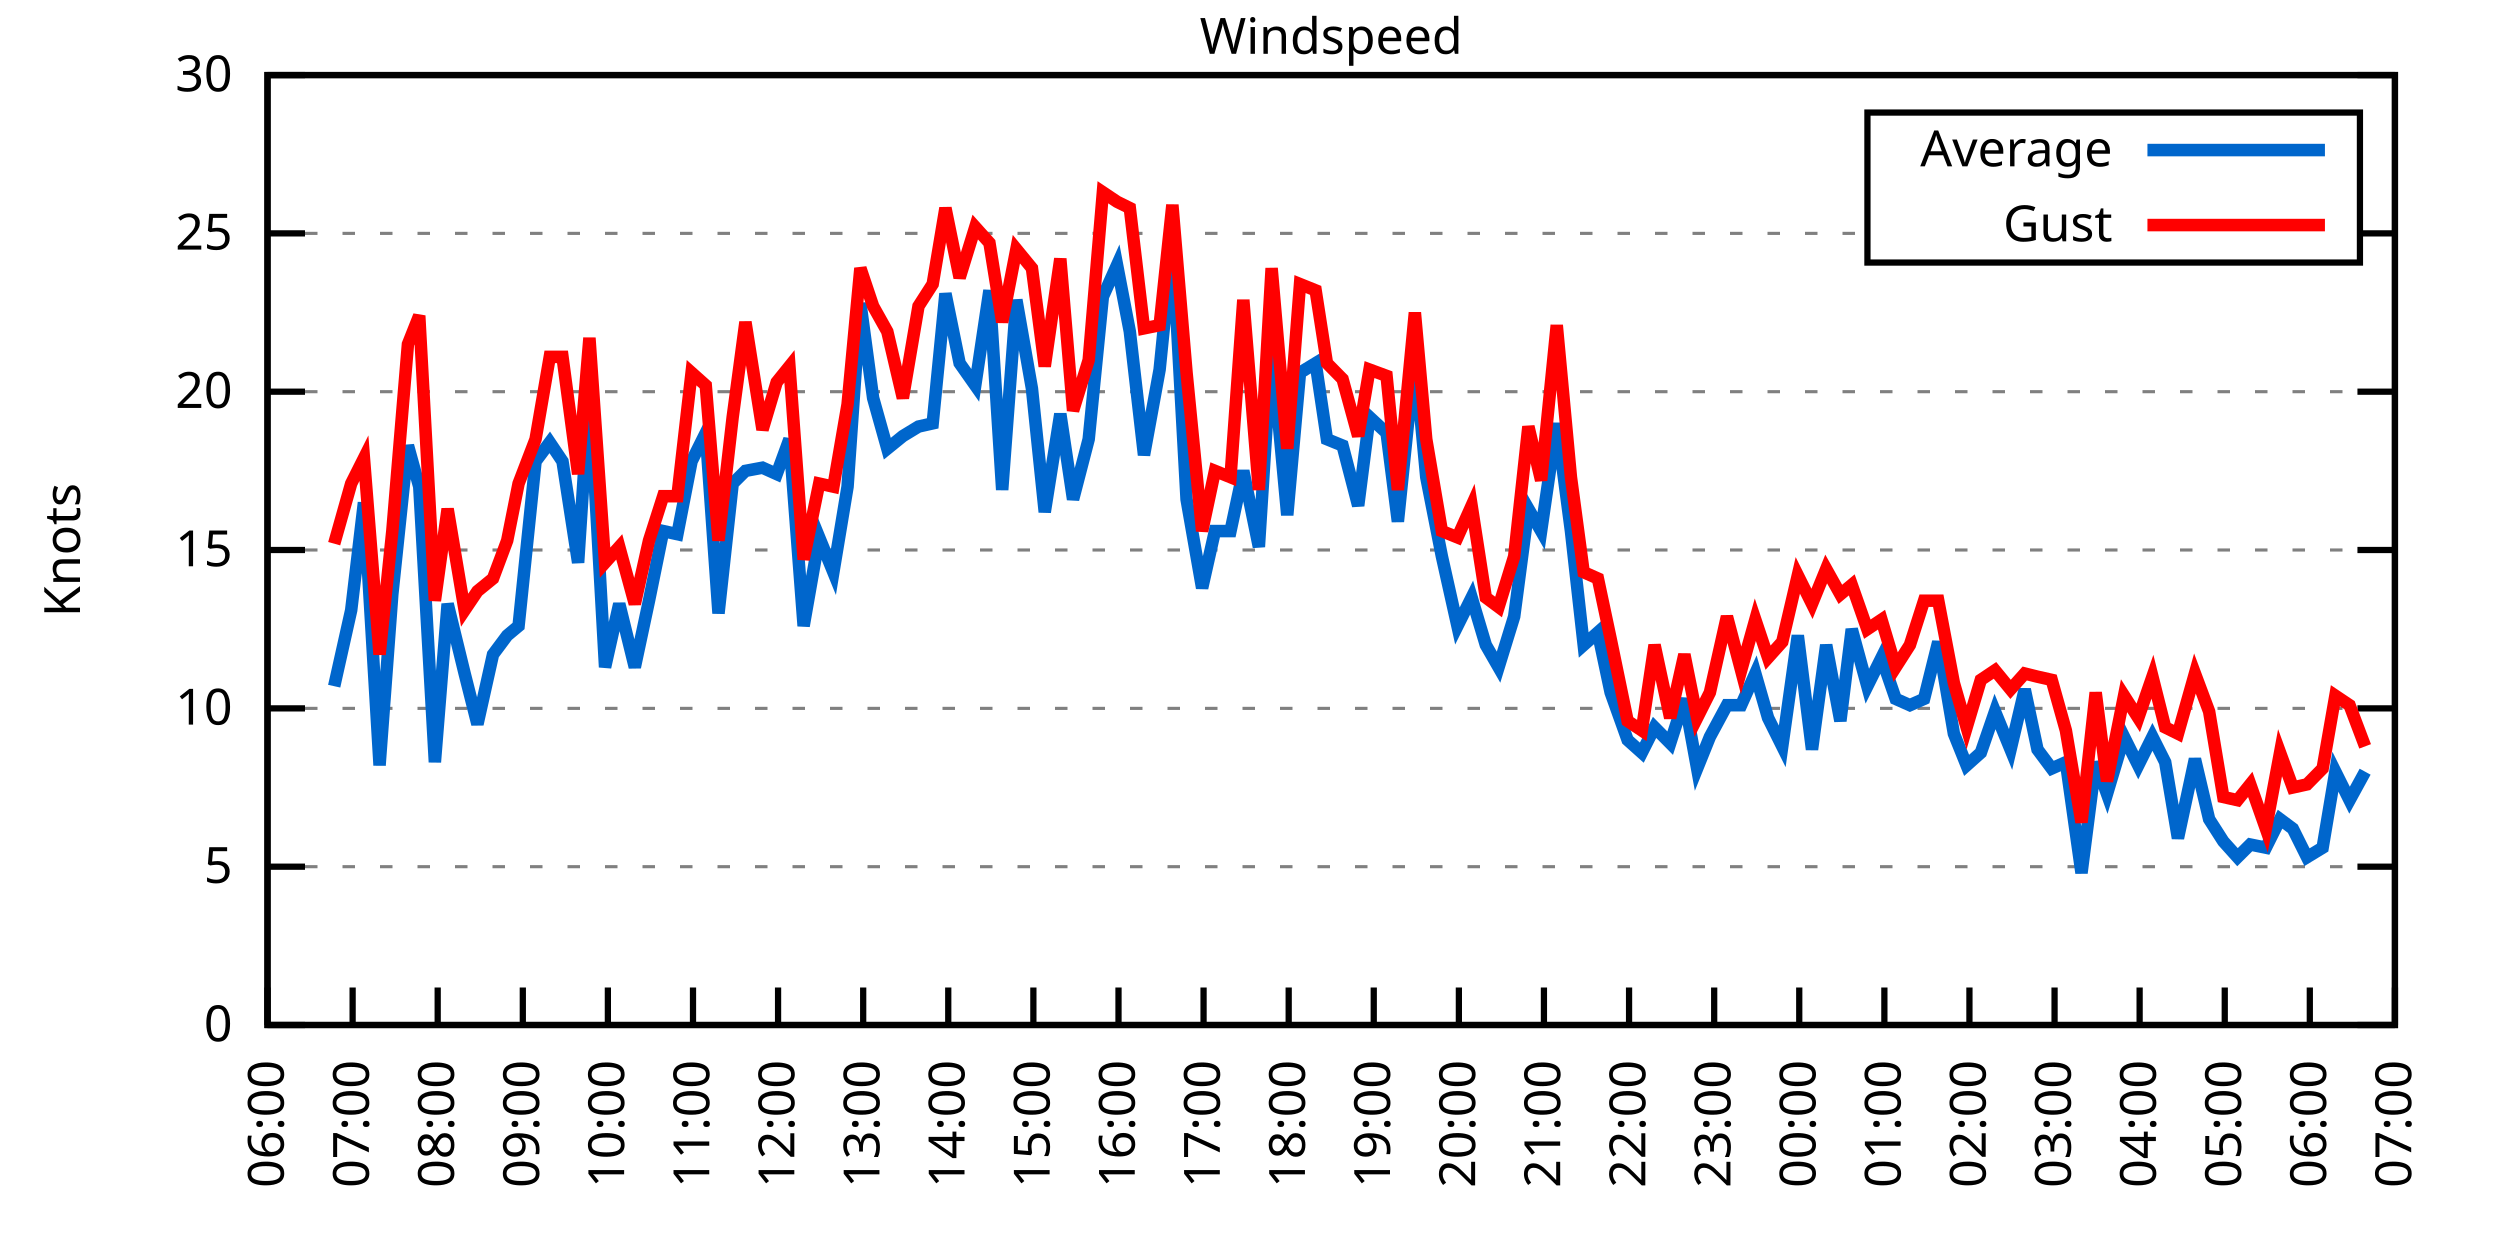
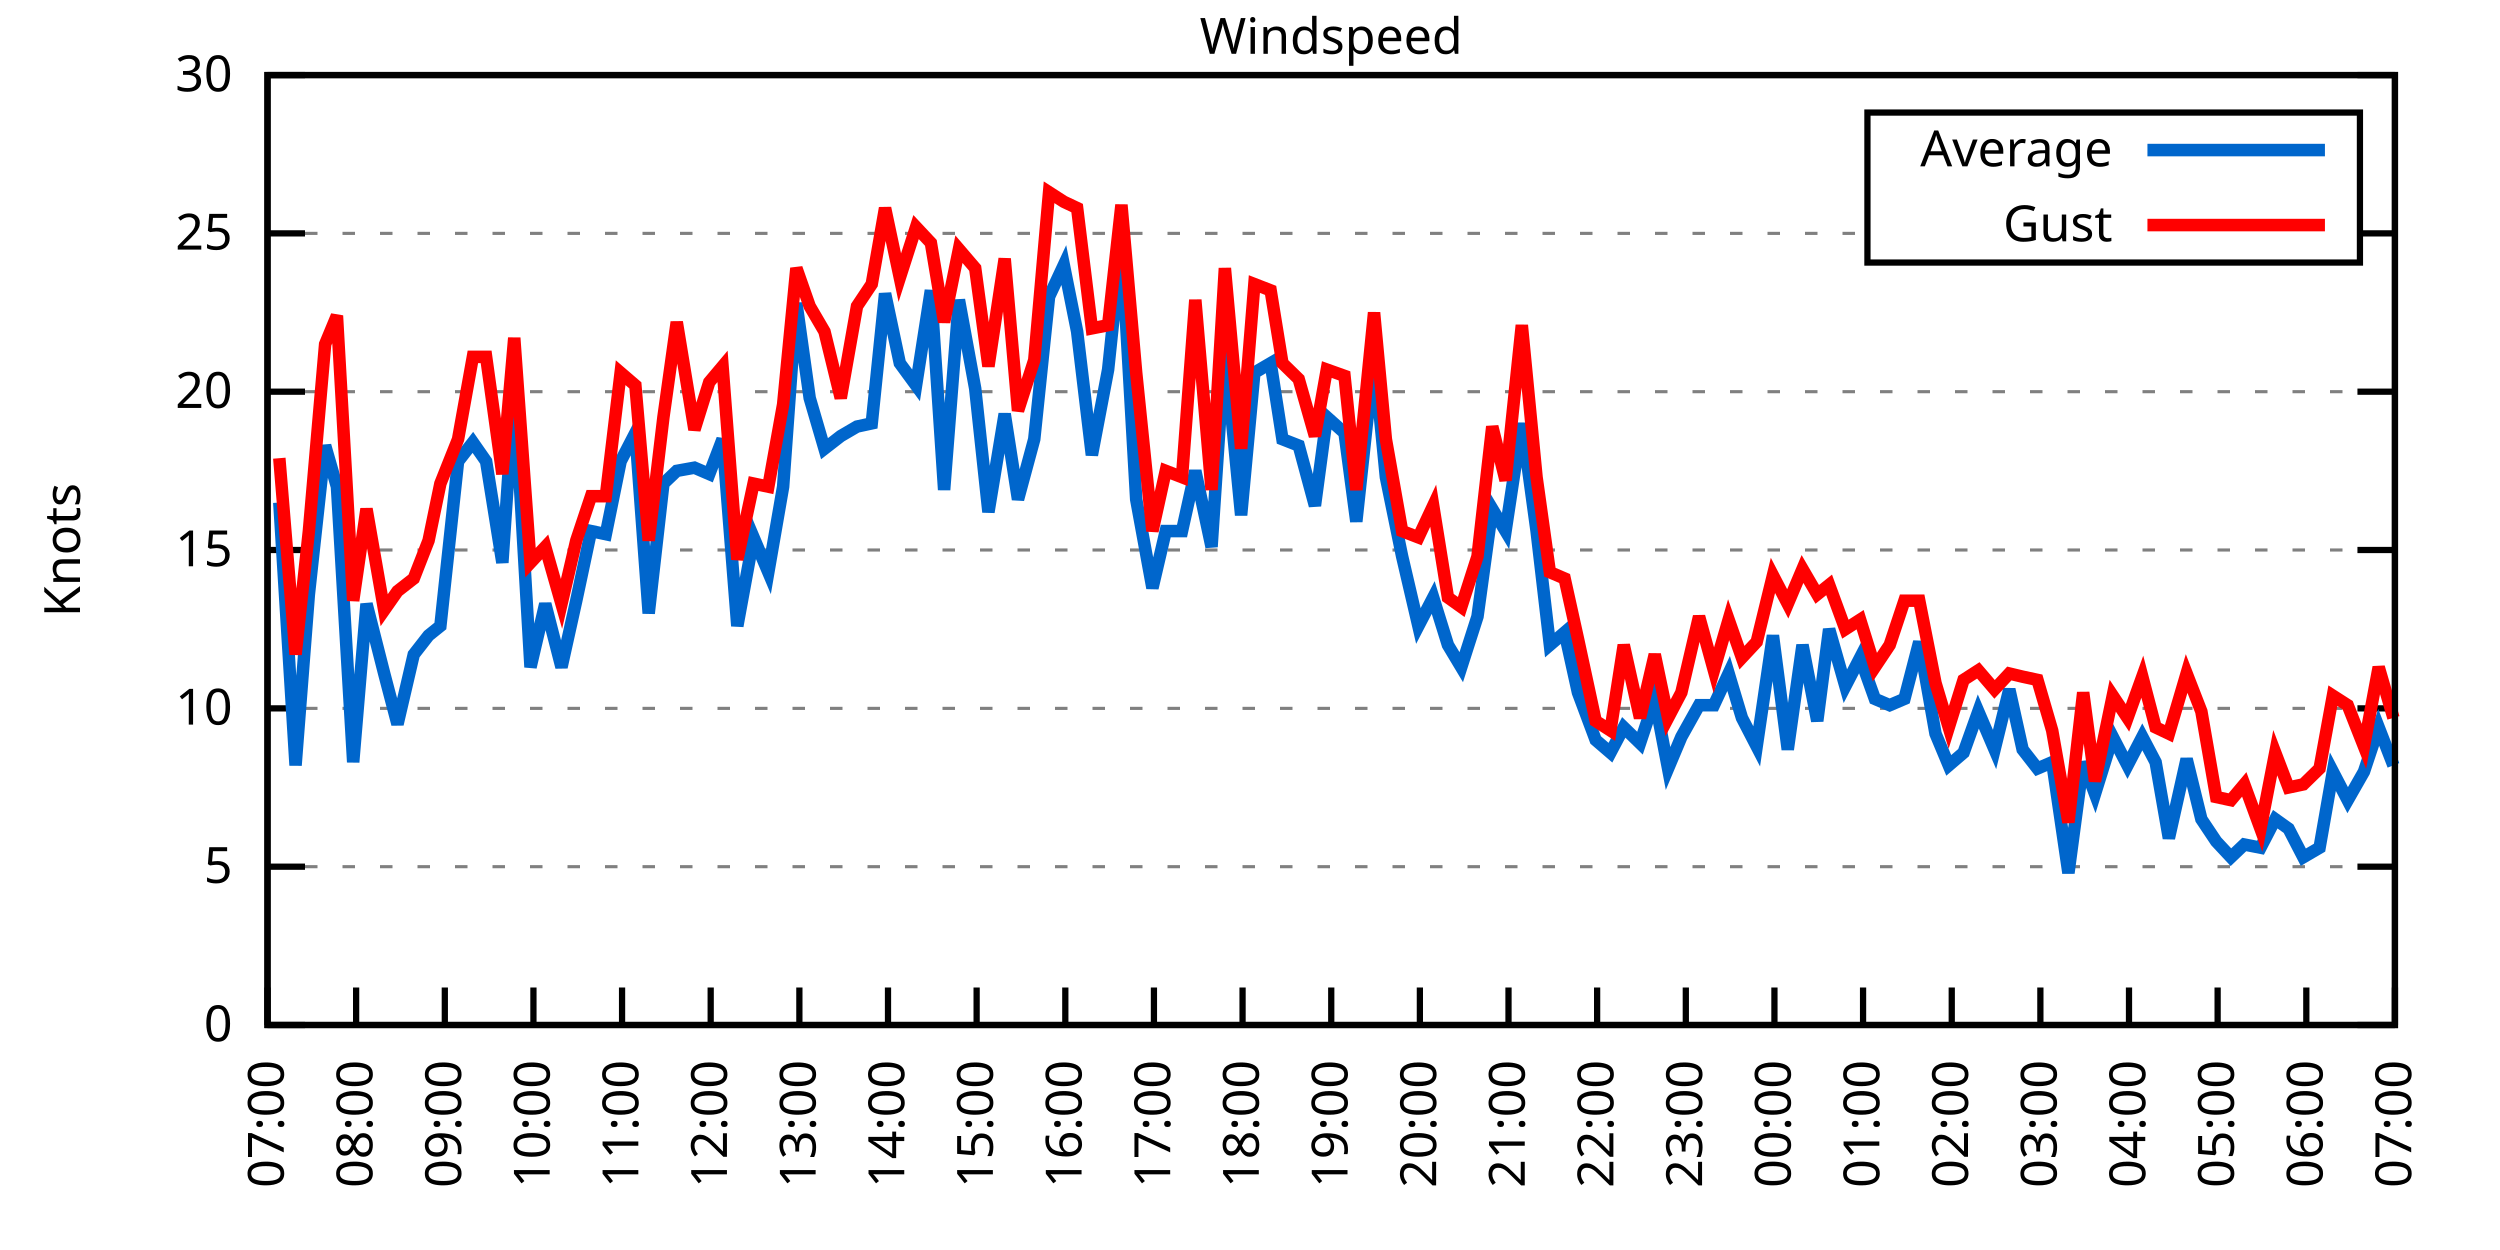
<svg xmlns="http://www.w3.org/2000/svg" xmlns:xlink="http://www.w3.org/1999/xlink" width="400" height="200" viewBox="0 0 400 200">
  <g id="gnuplot_canvas">
    <rect x="0" y="0" width="400" height="200" fill="none" />
    <defs>
      <circle id="gpDot" r="0.5" stroke-width="0.5" stroke="currentColor" />
      <path id="gpPt0" stroke-width="0.333" stroke="currentColor" d="M-1,0 h2 M0,-1 v2" />
      <path id="gpPt1" stroke-width="0.333" stroke="currentColor" d="M-1,-1 L1,1 M1,-1 L-1,1" />
      <path id="gpPt2" stroke-width="0.333" stroke="currentColor" d="M-1,0 L1,0 M0,-1 L0,1 M-1,-1 L1,1 M-1,1 L1,-1" />
      <rect id="gpPt3" stroke-width="0.333" stroke="currentColor" x="-1" y="-1" width="2" height="2" />
      <rect id="gpPt4" stroke-width="0.333" stroke="currentColor" fill="currentColor" x="-1" y="-1" width="2" height="2" />
      <circle id="gpPt5" stroke-width="0.333" stroke="currentColor" cx="0" cy="0" r="1" />
      <use xlink:href="#gpPt5" id="gpPt6" fill="currentColor" stroke="none" />
      <path id="gpPt7" stroke-width="0.333" stroke="currentColor" d="M0,-1.33 L-1.33,0.67 L1.33,0.67 z" />
      <use xlink:href="#gpPt7" id="gpPt8" fill="currentColor" stroke="none" />
      <use xlink:href="#gpPt7" id="gpPt9" stroke="currentColor" transform="rotate(180)" />
      <use xlink:href="#gpPt9" id="gpPt10" fill="currentColor" stroke="none" />
      <use xlink:href="#gpPt3" id="gpPt11" stroke="currentColor" transform="rotate(45)" />
      <use xlink:href="#gpPt11" id="gpPt12" fill="currentColor" stroke="none" />
      <path id="gpPt13" stroke-width="0.333" stroke="currentColor" d="M0,1.330 L1.265,0.411 L0.782,-1.067 L-0.782,-1.076 L-1.265,0.411 z" />
      <use xlink:href="#gpPt13" id="gpPt14" fill="currentColor" stroke="none" />
      <filter id="textbox" filterUnits="objectBoundingBox" x="0" y="0" height="1" width="1">
        <feFlood flood-color="white" flood-opacity="1" result="bgnd" />
        <feComposite in="SourceGraphic" in2="bgnd" operator="atop" />
      </filter>
      <filter id="greybox" filterUnits="objectBoundingBox" x="0" y="0" height="1" width="1">
        <feFlood flood-color="lightgrey" flood-opacity="1" result="grey" />
        <feComposite in="SourceGraphic" in2="grey" operator="atop" />
      </filter>
    </defs>
    <g fill="none" color="white" stroke="currentColor" stroke-width="1.00" stroke-linecap="butt" stroke-linejoin="miter">
</g>
    <g fill="none" color="black" stroke="currentColor" stroke-width="1.00" stroke-linecap="butt" stroke-linejoin="miter">
      <g stroke="none" shape-rendering="crispEdges">
        <polygon fill="rgb(255, 255, 255)" points="42.80,164.00 383.18,164.00 383.18,12.02 42.80,12.02 " />
      </g>
    </g>
    <g fill="none" color="black" stroke="currentColor" stroke-width="1.00" stroke-linecap="butt" stroke-linejoin="miter">
</g>
    <g fill="none" color="black" stroke="black" stroke-width="0.50" stroke-linecap="butt" stroke-linejoin="miter">
</g>
    <g fill="none" color="gray" stroke="currentColor" stroke-width="0.50" stroke-linecap="butt" stroke-linejoin="miter">
      <path stroke="gray" stroke-dasharray="2,4" class="gridline" d="M42.80,164.00 L383.19,164.00  " />
    </g>
    <g fill="none" color="gray" stroke="gray" stroke-width="1.00" stroke-linecap="butt" stroke-linejoin="miter">
</g>
    <g fill="none" color="black" stroke="currentColor" stroke-width="1.00" stroke-linecap="butt" stroke-linejoin="miter">
      <path stroke="black" d="M42.80,164.00 L48.80,164.00 M383.19,164.00 L377.19,164.00  " />
      <g transform="translate(37.20,166.60)" stroke="none" fill="black" font-family="Sans" font-size="8.00" text-anchor="end">
        <text>
          <tspan font-family="Sans"> 0</tspan>
        </text>
      </g>
    </g>
    <g fill="none" color="black" stroke="currentColor" stroke-width="1.00" stroke-linecap="butt" stroke-linejoin="miter">
</g>
    <g fill="none" color="black" stroke="black" stroke-width="0.50" stroke-linecap="butt" stroke-linejoin="miter">
</g>
    <g fill="none" color="gray" stroke="currentColor" stroke-width="0.50" stroke-linecap="butt" stroke-linejoin="miter">
      <path stroke="gray" stroke-dasharray="2,4" class="gridline" d="M42.80,138.67 L383.19,138.67  " />
    </g>
    <g fill="none" color="gray" stroke="gray" stroke-width="1.00" stroke-linecap="butt" stroke-linejoin="miter">
</g>
    <g fill="none" color="black" stroke="currentColor" stroke-width="1.00" stroke-linecap="butt" stroke-linejoin="miter">
      <path stroke="black" d="M42.80,138.67 L48.80,138.67 M383.19,138.67 L377.19,138.67  " />
      <g transform="translate(37.20,141.27)" stroke="none" fill="black" font-family="Sans" font-size="8.00" text-anchor="end">
        <text>
          <tspan font-family="Sans"> 5</tspan>
        </text>
      </g>
    </g>
    <g fill="none" color="black" stroke="currentColor" stroke-width="1.00" stroke-linecap="butt" stroke-linejoin="miter">
</g>
    <g fill="none" color="black" stroke="black" stroke-width="0.50" stroke-linecap="butt" stroke-linejoin="miter">
</g>
    <g fill="none" color="gray" stroke="currentColor" stroke-width="0.50" stroke-linecap="butt" stroke-linejoin="miter">
      <path stroke="gray" stroke-dasharray="2,4" class="gridline" d="M42.80,113.34 L383.19,113.34  " />
    </g>
    <g fill="none" color="gray" stroke="gray" stroke-width="1.00" stroke-linecap="butt" stroke-linejoin="miter">
</g>
    <g fill="none" color="black" stroke="currentColor" stroke-width="1.00" stroke-linecap="butt" stroke-linejoin="miter">
      <path stroke="black" d="M42.80,113.34 L48.80,113.34 M383.19,113.34 L377.19,113.34  " />
      <g transform="translate(37.20,115.94)" stroke="none" fill="black" font-family="Sans" font-size="8.00" text-anchor="end">
        <text>
          <tspan font-family="Sans"> 10</tspan>
        </text>
      </g>
    </g>
    <g fill="none" color="black" stroke="currentColor" stroke-width="1.00" stroke-linecap="butt" stroke-linejoin="miter">
</g>
    <g fill="none" color="black" stroke="black" stroke-width="0.50" stroke-linecap="butt" stroke-linejoin="miter">
</g>
    <g fill="none" color="gray" stroke="currentColor" stroke-width="0.50" stroke-linecap="butt" stroke-linejoin="miter">
      <path stroke="gray" stroke-dasharray="2,4" class="gridline" d="M42.80,88.00 L383.19,88.00  " />
    </g>
    <g fill="none" color="gray" stroke="gray" stroke-width="1.00" stroke-linecap="butt" stroke-linejoin="miter">
</g>
    <g fill="none" color="black" stroke="currentColor" stroke-width="1.00" stroke-linecap="butt" stroke-linejoin="miter">
      <path stroke="black" d="M42.80,88.00 L48.80,88.00 M383.19,88.00 L377.19,88.00  " />
      <g transform="translate(37.20,90.60)" stroke="none" fill="black" font-family="Sans" font-size="8.00" text-anchor="end">
        <text>
          <tspan font-family="Sans"> 15</tspan>
        </text>
      </g>
    </g>
    <g fill="none" color="black" stroke="currentColor" stroke-width="1.00" stroke-linecap="butt" stroke-linejoin="miter">
</g>
    <g fill="none" color="black" stroke="black" stroke-width="0.50" stroke-linecap="butt" stroke-linejoin="miter">
</g>
    <g fill="none" color="gray" stroke="currentColor" stroke-width="0.50" stroke-linecap="butt" stroke-linejoin="miter">
      <path stroke="gray" stroke-dasharray="2,4" class="gridline" d="M42.80,62.67 L383.19,62.67  " />
    </g>
    <g fill="none" color="gray" stroke="gray" stroke-width="1.00" stroke-linecap="butt" stroke-linejoin="miter">
</g>
    <g fill="none" color="black" stroke="currentColor" stroke-width="1.00" stroke-linecap="butt" stroke-linejoin="miter">
      <path stroke="black" d="M42.80,62.67 L48.80,62.67 M383.19,62.67 L377.19,62.67  " />
      <g transform="translate(37.20,65.27)" stroke="none" fill="black" font-family="Sans" font-size="8.00" text-anchor="end">
        <text>
          <tspan font-family="Sans"> 20</tspan>
        </text>
      </g>
    </g>
    <g fill="none" color="black" stroke="currentColor" stroke-width="1.00" stroke-linecap="butt" stroke-linejoin="miter">
</g>
    <g fill="none" color="black" stroke="black" stroke-width="0.50" stroke-linecap="butt" stroke-linejoin="miter">
</g>
    <g fill="none" color="gray" stroke="currentColor" stroke-width="0.50" stroke-linecap="butt" stroke-linejoin="miter">
      <path stroke="gray" stroke-dasharray="2,4" class="gridline" d="M42.80,37.34 L298.79,37.34 M377.59,37.34 L383.19,37.34  " />
    </g>
    <g fill="none" color="gray" stroke="gray" stroke-width="1.00" stroke-linecap="butt" stroke-linejoin="miter">
</g>
    <g fill="none" color="black" stroke="currentColor" stroke-width="1.00" stroke-linecap="butt" stroke-linejoin="miter">
      <path stroke="black" d="M42.80,37.34 L48.80,37.34 M383.19,37.34 L377.19,37.34  " />
      <g transform="translate(37.20,39.94)" stroke="none" fill="black" font-family="Sans" font-size="8.00" text-anchor="end">
        <text>
          <tspan font-family="Sans"> 25</tspan>
        </text>
      </g>
    </g>
    <g fill="none" color="black" stroke="currentColor" stroke-width="1.00" stroke-linecap="butt" stroke-linejoin="miter">
</g>
    <g fill="none" color="black" stroke="black" stroke-width="0.50" stroke-linecap="butt" stroke-linejoin="miter">
</g>
    <g fill="none" color="gray" stroke="currentColor" stroke-width="0.50" stroke-linecap="butt" stroke-linejoin="miter">
      <path stroke="gray" stroke-dasharray="2,4" class="gridline" d="M42.80,12.01 L383.19,12.01  " />
    </g>
    <g fill="none" color="gray" stroke="gray" stroke-width="1.00" stroke-linecap="butt" stroke-linejoin="miter">
</g>
    <g fill="none" color="black" stroke="currentColor" stroke-width="1.00" stroke-linecap="butt" stroke-linejoin="miter">
      <path stroke="black" d="M42.80,12.01 L48.80,12.01 M383.19,12.01 L377.19,12.01  " />
      <g transform="translate(37.20,14.61)" stroke="none" fill="black" font-family="Sans" font-size="8.00" text-anchor="end">
        <text>
          <tspan font-family="Sans"> 30</tspan>
        </text>
      </g>
    </g>
    <g fill="none" color="black" stroke="currentColor" stroke-width="1.00" stroke-linecap="butt" stroke-linejoin="miter">
      <path stroke="black" d="M42.80,164.00 L42.80,158.00  " />
      <g transform="translate(45.40,169.60) rotate(270.00)" stroke="none" fill="black" font-family="Sans" font-size="8.00" text-anchor="end">
        <text>
-           <tspan font-family="Sans">06:00</tspan>
-         </text>
-       </g>
-     </g>
-     <g fill="none" color="black" stroke="currentColor" stroke-width="1.00" stroke-linecap="butt" stroke-linejoin="miter">
-       <path stroke="black" d="M56.42,164.00 L56.42,158.00  " />
-       <g transform="translate(59.02,169.60) rotate(270.00)" stroke="none" fill="black" font-family="Sans" font-size="8.00" text-anchor="end">
-         <text>
          <tspan font-family="Sans">07:00</tspan>
        </text>
      </g>
    </g>
    <g fill="none" color="black" stroke="currentColor" stroke-width="1.00" stroke-linecap="butt" stroke-linejoin="miter">
-       <path stroke="black" d="M70.03,164.00 L70.03,158.00  " />
-       <g transform="translate(72.63,169.60) rotate(270.00)" stroke="none" fill="black" font-family="Sans" font-size="8.00" text-anchor="end">
+       <path stroke="black" d="M56.98,164.00 L56.98,158.00  " />
+       <g transform="translate(59.58,169.60) rotate(270.00)" stroke="none" fill="black" font-family="Sans" font-size="8.00" text-anchor="end">
        <text>
          <tspan font-family="Sans">08:00</tspan>
        </text>
      </g>
    </g>
    <g fill="none" color="black" stroke="currentColor" stroke-width="1.00" stroke-linecap="butt" stroke-linejoin="miter">
-       <path stroke="black" d="M83.65,164.00 L83.65,158.00  " />
-       <g transform="translate(86.25,169.60) rotate(270.00)" stroke="none" fill="black" font-family="Sans" font-size="8.00" text-anchor="end">
+       <path stroke="black" d="M71.17,164.00 L71.17,158.00  " />
+       <g transform="translate(73.77,169.60) rotate(270.00)" stroke="none" fill="black" font-family="Sans" font-size="8.00" text-anchor="end">
        <text>
          <tspan font-family="Sans">09:00</tspan>
        </text>
      </g>
    </g>
    <g fill="none" color="black" stroke="currentColor" stroke-width="1.00" stroke-linecap="butt" stroke-linejoin="miter">
-       <path stroke="black" d="M97.26,164.00 L97.26,158.00  " />
-       <g transform="translate(99.86,169.60) rotate(270.00)" stroke="none" fill="black" font-family="Sans" font-size="8.00" text-anchor="end">
+       <path stroke="black" d="M85.35,164.00 L85.35,158.00  " />
+       <g transform="translate(87.95,169.60) rotate(270.00)" stroke="none" fill="black" font-family="Sans" font-size="8.00" text-anchor="end">
        <text>
          <tspan font-family="Sans">10:00</tspan>
        </text>
      </g>
    </g>
    <g fill="none" color="black" stroke="currentColor" stroke-width="1.00" stroke-linecap="butt" stroke-linejoin="miter">
-       <path stroke="black" d="M110.88,164.00 L110.88,158.00  " />
-       <g transform="translate(113.48,169.60) rotate(270.00)" stroke="none" fill="black" font-family="Sans" font-size="8.00" text-anchor="end">
+       <path stroke="black" d="M99.53,164.00 L99.53,158.00  " />
+       <g transform="translate(102.13,169.60) rotate(270.00)" stroke="none" fill="black" font-family="Sans" font-size="8.00" text-anchor="end">
        <text>
          <tspan font-family="Sans">11:00</tspan>
        </text>
      </g>
    </g>
    <g fill="none" color="black" stroke="currentColor" stroke-width="1.00" stroke-linecap="butt" stroke-linejoin="miter">
-       <path stroke="black" d="M124.49,164.00 L124.49,158.00  " />
-       <g transform="translate(127.09,169.60) rotate(270.00)" stroke="none" fill="black" font-family="Sans" font-size="8.00" text-anchor="end">
+       <path stroke="black" d="M113.71,164.00 L113.71,158.00  " />
+       <g transform="translate(116.31,169.60) rotate(270.00)" stroke="none" fill="black" font-family="Sans" font-size="8.00" text-anchor="end">
        <text>
          <tspan font-family="Sans">12:00</tspan>
        </text>
      </g>
    </g>
    <g fill="none" color="black" stroke="currentColor" stroke-width="1.00" stroke-linecap="butt" stroke-linejoin="miter">
-       <path stroke="black" d="M138.11,164.00 L138.11,158.00  " />
-       <g transform="translate(140.71,169.60) rotate(270.00)" stroke="none" fill="black" font-family="Sans" font-size="8.00" text-anchor="end">
+       <path stroke="black" d="M127.90,164.00 L127.90,158.00  " />
+       <g transform="translate(130.50,169.60) rotate(270.00)" stroke="none" fill="black" font-family="Sans" font-size="8.00" text-anchor="end">
        <text>
          <tspan font-family="Sans">13:00</tspan>
        </text>
      </g>
    </g>
    <g fill="none" color="black" stroke="currentColor" stroke-width="1.00" stroke-linecap="butt" stroke-linejoin="miter">
-       <path stroke="black" d="M151.72,164.00 L151.72,158.00  " />
-       <g transform="translate(154.32,169.60) rotate(270.00)" stroke="none" fill="black" font-family="Sans" font-size="8.00" text-anchor="end">
+       <path stroke="black" d="M142.08,164.00 L142.08,158.00  " />
+       <g transform="translate(144.68,169.60) rotate(270.00)" stroke="none" fill="black" font-family="Sans" font-size="8.00" text-anchor="end">
        <text>
          <tspan font-family="Sans">14:00</tspan>
        </text>
      </g>
    </g>
    <g fill="none" color="black" stroke="currentColor" stroke-width="1.00" stroke-linecap="butt" stroke-linejoin="miter">
-       <path stroke="black" d="M165.34,164.00 L165.34,158.00  " />
-       <g transform="translate(167.94,169.60) rotate(270.00)" stroke="none" fill="black" font-family="Sans" font-size="8.00" text-anchor="end">
+       <path stroke="black" d="M156.26,164.00 L156.26,158.00  " />
+       <g transform="translate(158.86,169.60) rotate(270.00)" stroke="none" fill="black" font-family="Sans" font-size="8.00" text-anchor="end">
        <text>
          <tspan font-family="Sans">15:00</tspan>
        </text>
      </g>
    </g>
    <g fill="none" color="black" stroke="currentColor" stroke-width="1.00" stroke-linecap="butt" stroke-linejoin="miter">
-       <path stroke="black" d="M178.96,164.00 L178.96,158.00  " />
-       <g transform="translate(181.56,169.60) rotate(270.00)" stroke="none" fill="black" font-family="Sans" font-size="8.00" text-anchor="end">
+       <path stroke="black" d="M170.45,164.00 L170.45,158.00  " />
+       <g transform="translate(173.05,169.60) rotate(270.00)" stroke="none" fill="black" font-family="Sans" font-size="8.00" text-anchor="end">
        <text>
          <tspan font-family="Sans">16:00</tspan>
        </text>
      </g>
    </g>
    <g fill="none" color="black" stroke="currentColor" stroke-width="1.00" stroke-linecap="butt" stroke-linejoin="miter">
-       <path stroke="black" d="M192.57,164.00 L192.57,158.00  " />
-       <g transform="translate(195.17,169.60) rotate(270.00)" stroke="none" fill="black" font-family="Sans" font-size="8.00" text-anchor="end">
+       <path stroke="black" d="M184.63,164.00 L184.63,158.00  " />
+       <g transform="translate(187.23,169.60) rotate(270.00)" stroke="none" fill="black" font-family="Sans" font-size="8.00" text-anchor="end">
        <text>
          <tspan font-family="Sans">17:00</tspan>
        </text>
      </g>
    </g>
    <g fill="none" color="black" stroke="currentColor" stroke-width="1.00" stroke-linecap="butt" stroke-linejoin="miter">
-       <path stroke="black" d="M206.19,164.00 L206.19,158.00  " />
-       <g transform="translate(208.79,169.60) rotate(270.00)" stroke="none" fill="black" font-family="Sans" font-size="8.00" text-anchor="end">
+       <path stroke="black" d="M198.81,164.00 L198.81,158.00  " />
+       <g transform="translate(201.41,169.60) rotate(270.00)" stroke="none" fill="black" font-family="Sans" font-size="8.00" text-anchor="end">
        <text>
          <tspan font-family="Sans">18:00</tspan>
        </text>
      </g>
    </g>
    <g fill="none" color="black" stroke="currentColor" stroke-width="1.00" stroke-linecap="butt" stroke-linejoin="miter">
-       <path stroke="black" d="M219.80,164.00 L219.80,158.00  " />
-       <g transform="translate(222.40,169.60) rotate(270.00)" stroke="none" fill="black" font-family="Sans" font-size="8.00" text-anchor="end">
+       <path stroke="black" d="M213.00,164.00 L213.00,158.00  " />
+       <g transform="translate(215.60,169.60) rotate(270.00)" stroke="none" fill="black" font-family="Sans" font-size="8.00" text-anchor="end">
        <text>
          <tspan font-family="Sans">19:00</tspan>
        </text>
      </g>
    </g>
    <g fill="none" color="black" stroke="currentColor" stroke-width="1.00" stroke-linecap="butt" stroke-linejoin="miter">
-       <path stroke="black" d="M233.42,164.00 L233.42,158.00  " />
-       <g transform="translate(236.02,169.60) rotate(270.00)" stroke="none" fill="black" font-family="Sans" font-size="8.00" text-anchor="end">
+       <path stroke="black" d="M227.18,164.00 L227.18,158.00  " />
+       <g transform="translate(229.78,169.60) rotate(270.00)" stroke="none" fill="black" font-family="Sans" font-size="8.00" text-anchor="end">
        <text>
          <tspan font-family="Sans">20:00</tspan>
        </text>
      </g>
    </g>
    <g fill="none" color="black" stroke="currentColor" stroke-width="1.00" stroke-linecap="butt" stroke-linejoin="miter">
-       <path stroke="black" d="M247.03,164.00 L247.03,158.00  " />
-       <g transform="translate(249.63,169.60) rotate(270.00)" stroke="none" fill="black" font-family="Sans" font-size="8.00" text-anchor="end">
+       <path stroke="black" d="M241.36,164.00 L241.36,158.00  " />
+       <g transform="translate(243.96,169.60) rotate(270.00)" stroke="none" fill="black" font-family="Sans" font-size="8.00" text-anchor="end">
        <text>
          <tspan font-family="Sans">21:00</tspan>
        </text>
      </g>
    </g>
    <g fill="none" color="black" stroke="currentColor" stroke-width="1.00" stroke-linecap="butt" stroke-linejoin="miter">
-       <path stroke="black" d="M260.65,164.00 L260.65,158.00  " />
-       <g transform="translate(263.25,169.60) rotate(270.00)" stroke="none" fill="black" font-family="Sans" font-size="8.00" text-anchor="end">
+       <path stroke="black" d="M255.54,164.00 L255.54,158.00  " />
+       <g transform="translate(258.14,169.60) rotate(270.00)" stroke="none" fill="black" font-family="Sans" font-size="8.00" text-anchor="end">
        <text>
          <tspan font-family="Sans">22:00</tspan>
        </text>
      </g>
    </g>
    <g fill="none" color="black" stroke="currentColor" stroke-width="1.00" stroke-linecap="butt" stroke-linejoin="miter">
-       <path stroke="black" d="M274.27,164.00 L274.27,158.00  " />
-       <g transform="translate(276.87,169.60) rotate(270.00)" stroke="none" fill="black" font-family="Sans" font-size="8.00" text-anchor="end">
+       <path stroke="black" d="M269.73,164.00 L269.73,158.00  " />
+       <g transform="translate(272.33,169.60) rotate(270.00)" stroke="none" fill="black" font-family="Sans" font-size="8.00" text-anchor="end">
        <text>
          <tspan font-family="Sans">23:00</tspan>
        </text>
      </g>
    </g>
    <g fill="none" color="black" stroke="currentColor" stroke-width="1.00" stroke-linecap="butt" stroke-linejoin="miter">
-       <path stroke="black" d="M287.88,164.00 L287.88,158.00  " />
-       <g transform="translate(290.48,169.60) rotate(270.00)" stroke="none" fill="black" font-family="Sans" font-size="8.00" text-anchor="end">
+       <path stroke="black" d="M283.91,164.00 L283.91,158.00  " />
+       <g transform="translate(286.51,169.60) rotate(270.00)" stroke="none" fill="black" font-family="Sans" font-size="8.00" text-anchor="end">
        <text>
          <tspan font-family="Sans">00:00</tspan>
        </text>
      </g>
    </g>
    <g fill="none" color="black" stroke="currentColor" stroke-width="1.00" stroke-linecap="butt" stroke-linejoin="miter">
-       <path stroke="black" d="M301.50,164.00 L301.50,158.00  " />
-       <g transform="translate(304.10,169.60) rotate(270.00)" stroke="none" fill="black" font-family="Sans" font-size="8.00" text-anchor="end">
+       <path stroke="black" d="M298.09,164.00 L298.09,158.00  " />
+       <g transform="translate(300.69,169.60) rotate(270.00)" stroke="none" fill="black" font-family="Sans" font-size="8.00" text-anchor="end">
        <text>
          <tspan font-family="Sans">01:00</tspan>
        </text>
      </g>
    </g>
    <g fill="none" color="black" stroke="currentColor" stroke-width="1.00" stroke-linecap="butt" stroke-linejoin="miter">
-       <path stroke="black" d="M315.11,164.00 L315.11,158.00  " />
-       <g transform="translate(317.71,169.60) rotate(270.00)" stroke="none" fill="black" font-family="Sans" font-size="8.00" text-anchor="end">
+       <path stroke="black" d="M312.28,164.00 L312.28,158.00  " />
+       <g transform="translate(314.88,169.60) rotate(270.00)" stroke="none" fill="black" font-family="Sans" font-size="8.00" text-anchor="end">
        <text>
          <tspan font-family="Sans">02:00</tspan>
        </text>
      </g>
    </g>
    <g fill="none" color="black" stroke="currentColor" stroke-width="1.00" stroke-linecap="butt" stroke-linejoin="miter">
-       <path stroke="black" d="M328.73,164.00 L328.73,158.00  " />
-       <g transform="translate(331.33,169.60) rotate(270.00)" stroke="none" fill="black" font-family="Sans" font-size="8.00" text-anchor="end">
+       <path stroke="black" d="M326.46,164.00 L326.46,158.00  " />
+       <g transform="translate(329.06,169.60) rotate(270.00)" stroke="none" fill="black" font-family="Sans" font-size="8.00" text-anchor="end">
        <text>
          <tspan font-family="Sans">03:00</tspan>
        </text>
      </g>
    </g>
    <g fill="none" color="black" stroke="currentColor" stroke-width="1.00" stroke-linecap="butt" stroke-linejoin="miter">
-       <path stroke="black" d="M342.34,164.00 L342.34,158.00  " />
-       <g transform="translate(344.94,169.60) rotate(270.00)" stroke="none" fill="black" font-family="Sans" font-size="8.00" text-anchor="end">
+       <path stroke="black" d="M340.64,164.00 L340.64,158.00  " />
+       <g transform="translate(343.24,169.60) rotate(270.00)" stroke="none" fill="black" font-family="Sans" font-size="8.00" text-anchor="end">
        <text>
          <tspan font-family="Sans">04:00</tspan>
        </text>
      </g>
    </g>
    <g fill="none" color="black" stroke="currentColor" stroke-width="1.00" stroke-linecap="butt" stroke-linejoin="miter">
-       <path stroke="black" d="M355.96,164.00 L355.96,158.00  " />
-       <g transform="translate(358.56,169.60) rotate(270.00)" stroke="none" fill="black" font-family="Sans" font-size="8.00" text-anchor="end">
+       <path stroke="black" d="M354.82,164.00 L354.82,158.00  " />
+       <g transform="translate(357.42,169.60) rotate(270.00)" stroke="none" fill="black" font-family="Sans" font-size="8.00" text-anchor="end">
        <text>
          <tspan font-family="Sans">05:00</tspan>
        </text>
      </g>
    </g>
    <g fill="none" color="black" stroke="currentColor" stroke-width="1.00" stroke-linecap="butt" stroke-linejoin="miter">
-       <path stroke="black" d="M369.57,164.00 L369.57,158.00  " />
-       <g transform="translate(372.17,169.60) rotate(270.00)" stroke="none" fill="black" font-family="Sans" font-size="8.00" text-anchor="end">
+       <path stroke="black" d="M369.01,164.00 L369.01,158.00  " />
+       <g transform="translate(371.61,169.60) rotate(270.00)" stroke="none" fill="black" font-family="Sans" font-size="8.00" text-anchor="end">
        <text>
          <tspan font-family="Sans">06:00</tspan>
        </text>
      </g>
    </g>
    <g fill="none" color="black" stroke="currentColor" stroke-width="1.00" stroke-linecap="butt" stroke-linejoin="miter">
      <path stroke="black" d="M383.19,164.00 L383.19,158.00  " />
      <g transform="translate(385.79,169.60) rotate(270.00)" stroke="none" fill="black" font-family="Sans" font-size="8.00" text-anchor="end">
        <text>
          <tspan font-family="Sans">07:00</tspan>
        </text>
      </g>
    </g>
    <g fill="none" color="black" stroke="currentColor" stroke-width="1.00" stroke-linecap="butt" stroke-linejoin="miter">
</g>
    <g fill="none" color="black" stroke="currentColor" stroke-width="1.00" stroke-linecap="butt" stroke-linejoin="miter">
      <path stroke="black" d="M42.80,12.01 L42.80,164.00 L383.19,164.00 L383.19,12.01 L42.80,12.01 Z  " />
    </g>
    <g fill="none" color="black" stroke="currentColor" stroke-width="1.00" stroke-linecap="butt" stroke-linejoin="miter">
</g>
    <g fill="none" color="black" stroke="currentColor" stroke-width="1.00" stroke-linecap="butt" stroke-linejoin="miter">
      <path stroke="black" d="M298.79,42.01 L298.79,18.01 L377.59,18.01 L377.59,42.01 L298.79,42.01 Z  " />
    </g>
    <g id="Windspeed_plot_1">
      <g fill="none" color="white" stroke="black" stroke-width="2.00" stroke-linecap="butt" stroke-linejoin="miter">
</g>
      <g fill="none" color="black" stroke="currentColor" stroke-width="2.00" stroke-linecap="butt" stroke-linejoin="miter">
        <g transform="translate(337.99,26.61)" stroke="none" fill="black" font-family="Sans" font-size="8.00" text-anchor="end">
          <text>
            <tspan font-family="Sans">Average</tspan>
          </text>
        </g>
      </g>
      <g fill="none" color="black" stroke="currentColor" stroke-width="2.00" stroke-linecap="butt" stroke-linejoin="miter">
-         <path stroke="rgb(  0, 102, 204)" d="M343.59,24.01 L371.99,24.01 M53.47,109.79 L56.19,97.63 L58.23,80.41 L60.73,122.46 L62.77,95.10 L65.27,71.29   L67.08,77.87 L69.58,121.95 L71.62,96.62 L74.34,107.76 L76.39,115.87 L78.88,104.72 L81.15,101.68 L82.97,100.16   L85.69,73.82 L87.96,70.78 L90.00,73.82 L92.50,90.03 L94.31,62.17 L96.81,106.75 L99.08,96.62 L101.57,106.75   L103.84,96.11 L106.11,84.97 L108.38,85.47 L110.65,73.82 L112.92,69.26 L114.96,98.14 L117.23,77.37 L119.27,75.34   L122.00,74.83 L124.27,75.85 L126.31,70.27 L128.58,100.16 L131.07,85.98 L133.34,91.55 L135.61,77.87 L137.66,48.49   L139.70,63.69 L141.97,71.79 L144.46,69.77 L146.96,68.25 L149.23,67.74 L151.27,46.97 L153.54,58.11 L156.04,61.66   L158.31,46.46 L160.35,78.38 L162.62,47.98 L165.11,62.17 L167.16,81.93 L169.65,66.22 L171.69,79.90 L174.19,70.27   L176.46,47.47 L178.73,42.41 L180.77,53.05 L183.04,72.81 L185.54,59.13 L187.58,38.86 L189.85,79.90 L192.34,94.08   L194.39,84.97 L196.88,84.97 L198.93,75.34 L201.42,87.50 L203.46,55.58 L205.96,82.43 L208.00,59.63 L210.50,58.11   L212.31,70.27 L214.81,71.29 L217.31,80.91 L219.12,66.73 L221.85,69.26 L223.66,83.45 L226.38,57.10 L228.20,76.35   L230.70,89.02 L233.19,100.16 L235.46,95.60 L237.73,103.20 L239.77,106.75 L242.27,98.64 L244.54,81.42 L246.58,84.97   L249.08,67.74 L251.35,84.97 L253.39,103.20 L255.66,101.18 L257.70,110.80 L260.42,118.40 L262.69,120.43 L264.73,116.38   L267.23,118.91 L269.50,111.82 L271.54,122.96 L273.58,117.90 L276.31,112.83 L278.58,112.83 L280.85,107.76 L282.89,114.86   L285.16,119.42 L287.65,101.68 L289.92,119.92 L292.19,103.20 L294.46,115.36 L296.28,100.67 L298.77,109.79 L301.04,105.23   L303.31,111.82 L305.58,112.83 L307.85,111.82 L310.12,102.70 L312.62,117.39 L314.66,122.46 L316.93,120.43 L319.20,113.84   L321.69,119.92 L323.96,110.30 L326.00,119.92 L328.27,122.96 L330.54,121.95 L333.04,139.68 L335.31,121.95 L337.12,127.02   L339.85,117.90 L342.12,122.46 L344.39,117.90 L346.43,121.95 L348.47,134.11 L351.19,121.44 L353.46,131.07 L355.73,134.62   L358.00,137.15 L360.04,135.12 L362.54,135.63 L364.81,131.07 L366.85,132.59 L369.12,137.15 L371.62,135.63 L373.66,123.47   L375.93,128.03 L378.42,123.47  " />
+         <path stroke="rgb(  0, 102, 204)" d="M343.59,24.01 L371.99,24.01 M44.69,80.41 L47.29,122.46 L49.42,95.10 L52.02,71.29 L53.91,77.87 L56.51,121.95   L58.64,96.62 L61.47,107.76 L63.60,115.87 L66.20,104.72 L68.57,101.68 L70.46,100.16 L73.29,73.82 L75.66,70.78   L77.78,73.82 L80.38,90.03 L82.28,62.17 L84.88,106.75 L87.24,96.62 L89.84,106.75 L92.20,96.11 L94.57,84.97   L96.93,85.47 L99.30,73.82 L101.66,69.26 L103.79,98.14 L106.15,77.37 L108.28,75.34 L111.11,74.83 L113.48,75.85   L115.61,70.27 L117.97,100.16 L120.57,85.98 L122.93,91.55 L125.30,77.87 L127.42,48.49 L129.55,63.69 L131.92,71.79   L134.52,69.77 L137.12,68.25 L139.48,67.74 L141.61,46.97 L143.97,58.11 L146.57,61.66 L148.94,46.46 L151.06,78.38   L153.43,47.98 L156.03,62.17 L158.15,81.93 L160.75,66.22 L162.88,79.90 L165.48,70.27 L167.85,47.47 L170.21,42.41   L172.34,53.05 L174.70,72.81 L177.30,59.13 L179.43,38.86 L181.79,79.90 L184.39,94.08 L186.52,84.97 L189.12,84.97   L191.25,75.34 L193.85,87.50 L195.98,55.58 L198.58,82.43 L200.70,59.63 L203.30,58.11 L205.19,70.27 L207.79,71.29   L210.39,80.91 L212.29,66.73 L215.12,69.26 L217.01,83.45 L219.85,57.10 L221.74,76.35 L224.34,89.02 L226.94,100.16   L229.31,95.60 L231.67,103.20 L233.80,106.75 L236.40,98.64 L238.76,81.42 L240.89,84.97 L243.49,67.74 L245.85,84.97   L247.98,103.20 L250.34,101.18 L252.47,110.80 L255.31,118.40 L257.67,120.43 L259.80,116.38 L262.40,118.91 L264.76,111.82   L266.89,122.96 L269.02,117.90 L271.85,112.83 L274.22,112.83 L276.58,107.76 L278.71,114.86 L281.07,119.42 L283.67,101.68   L286.04,119.92 L288.40,103.20 L290.76,115.36 L292.66,100.67 L295.26,109.79 L297.62,105.23 L299.98,111.82 L302.35,112.83   L304.71,111.82 L307.08,102.70 L309.68,117.39 L311.80,122.46 L314.17,120.43 L316.53,113.84 L319.13,119.92 L321.49,110.30   L323.62,119.92 L325.99,122.96 L328.35,121.95 L330.95,139.68 L333.31,121.95 L335.20,127.02 L338.04,117.90 L340.40,122.46   L342.77,117.90 L344.90,121.95 L347.02,134.11 L349.86,121.44 L352.22,131.07 L354.59,134.62 L356.95,137.15 L359.08,135.12   L361.68,135.63 L364.04,131.07 L366.17,132.59 L368.53,137.15 L371.13,135.63 L373.26,123.47 L375.63,128.03 L378.23,123.47   L380.59,116.38 L382.95,122.46  " />
      </g>
    </g>
    <g id="Windspeed_plot_2">
      <g fill="none" color="black" stroke="currentColor" stroke-width="2.00" stroke-linecap="butt" stroke-linejoin="miter">
        <g transform="translate(337.99,38.61)" stroke="none" fill="black" font-family="Sans" font-size="8.00" text-anchor="end">
          <text>
            <tspan font-family="Sans">Gust</tspan>
          </text>
        </g>
      </g>
      <g fill="none" color="black" stroke="currentColor" stroke-width="2.00" stroke-linecap="butt" stroke-linejoin="miter">
-         <path stroke="rgb(255,   0,   0)" d="M343.59,36.01 L371.99,36.01 M53.47,86.99 L56.19,77.37 L58.23,73.31 L60.73,104.72 L62.77,84.97 L65.27,55.07   L67.08,50.51 L69.58,96.11 L71.62,81.42 L74.34,97.63 L76.39,94.59 L78.88,92.56 L81.15,86.49 L82.97,77.37   L85.69,70.27 L87.96,57.10 L90.00,57.10 L92.50,75.85 L94.31,54.06 L96.81,90.03 L99.08,87.50 L101.57,96.62   L103.84,86.49 L106.11,79.39 L108.38,79.39 L110.65,59.63 L112.92,61.66 L114.96,86.49 L117.23,66.73 L119.27,51.53   L122.00,68.75 L124.27,61.15 L126.31,58.62 L128.58,89.52 L131.07,77.37 L133.34,77.87 L135.61,64.70 L137.66,42.91   L139.70,48.99 L141.97,53.05 L144.46,63.69 L146.96,48.99 L149.23,45.45 L151.27,33.29 L153.54,44.43 L156.04,36.33   L158.31,38.86 L160.35,51.53 L162.62,39.87 L165.11,42.91 L167.16,58.62 L169.65,41.39 L171.69,65.71 L174.19,57.61   L176.46,30.76 L178.73,32.28 L180.77,33.29 L183.04,52.54 L185.54,52.03 L187.58,32.78 L189.85,59.63 L192.34,84.97   L194.39,75.34 L196.88,76.35 L198.93,47.98 L201.42,78.38 L203.46,42.91 L205.96,71.79 L208.00,45.45 L210.50,46.46   L212.31,58.11 L214.81,60.65 L217.31,69.77 L219.12,59.13 L221.85,60.14 L223.66,78.38 L226.38,50.01 L228.20,70.27   L230.70,84.97 L233.19,85.98 L235.46,80.91 L237.73,95.60 L239.77,97.12 L242.27,89.02 L244.54,68.25 L246.58,76.86   L249.08,52.03 L251.35,76.35 L253.39,91.55 L255.66,92.56 L257.70,102.19 L260.42,115.36 L262.69,116.88 L264.73,103.20   L267.23,114.86 L269.50,104.72 L271.54,114.86 L273.58,110.80 L276.31,98.64 L278.58,107.26 L280.85,99.15 L282.89,105.23   L285.16,102.70 L287.65,92.06 L289.92,96.62 L292.19,91.04 L294.46,95.10 L296.28,93.58 L298.77,100.67 L301.04,99.15   L303.31,106.75 L305.58,103.20 L307.85,96.11 L310.12,96.11 L312.62,109.28 L314.66,116.38 L316.93,108.78 L319.20,107.26   L321.69,110.30 L323.96,107.76 L326.00,108.27 L328.27,108.78 L330.54,116.88 L333.04,131.58 L335.31,110.80 L337.12,124.99   L339.85,111.31 L342.12,114.86 L344.39,108.27 L346.43,116.38 L348.47,117.39 L351.19,107.76 L353.46,113.84 L355.73,127.52   L358.00,128.03 L360.04,125.50 L362.54,132.59 L364.81,120.43 L366.85,126.00 L369.12,125.50 L371.62,122.96 L373.66,111.31   L375.93,112.83 L378.42,119.42  " />
+         <path stroke="rgb(255,   0,   0)" d="M343.59,36.01 L371.99,36.01 M44.69,73.31 L47.29,104.72 L49.42,84.97 L52.02,55.07 L53.91,50.51 L56.51,96.11   L58.64,81.42 L61.47,97.63 L63.60,94.59 L66.20,92.56 L68.57,86.49 L70.46,77.37 L73.29,70.27 L75.66,57.10   L77.78,57.10 L80.38,75.85 L82.28,54.06 L84.88,90.03 L87.24,87.50 L89.84,96.62 L92.20,86.49 L94.57,79.39   L96.93,79.39 L99.30,59.63 L101.66,61.66 L103.79,86.49 L106.15,66.73 L108.28,51.53 L111.11,68.75 L113.48,61.15   L115.61,58.62 L117.97,89.52 L120.57,77.37 L122.93,77.87 L125.30,64.70 L127.42,42.91 L129.55,48.99 L131.92,53.05   L134.52,63.69 L137.12,48.99 L139.48,45.45 L141.61,33.29 L143.97,44.43 L146.57,36.33 L148.94,38.86 L151.06,51.53   L153.43,39.87 L156.03,42.91 L158.15,58.62 L160.75,41.39 L162.88,65.71 L165.48,57.61 L167.85,30.76 L170.21,32.28   L172.34,33.29 L174.70,52.54 L177.30,52.03 L179.43,32.78 L181.79,59.63 L184.39,84.97 L186.52,75.34 L189.12,76.35   L191.25,47.98 L193.85,78.38 L195.98,42.91 L198.58,71.79 L200.70,45.45 L203.30,46.46 L205.19,58.11 L207.79,60.65   L210.39,69.77 L212.29,59.13 L215.12,60.14 L217.01,78.38 L219.85,50.01 L221.74,70.27 L224.34,84.97 L226.94,85.98   L229.31,80.91 L231.67,95.60 L233.80,97.12 L236.40,89.02 L238.76,68.25 L240.89,76.86 L243.49,52.03 L245.85,76.35   L247.98,91.55 L250.34,92.56 L252.47,102.19 L255.31,115.36 L257.67,116.88 L259.80,103.20 L262.40,114.86 L264.76,104.72   L266.89,114.86 L269.02,110.80 L271.85,98.64 L274.22,107.26 L276.58,99.15 L278.71,105.23 L281.07,102.70 L283.67,92.06   L286.04,96.62 L288.40,91.04 L290.76,95.10 L292.66,93.58 L295.26,100.67 L297.62,99.15 L299.98,106.75 L302.35,103.20   L304.71,96.11 L307.08,96.11 L309.68,109.28 L311.80,116.38 L314.17,108.78 L316.53,107.26 L319.13,110.30 L321.49,107.76   L323.62,108.27 L325.99,108.78 L328.35,116.88 L330.95,131.58 L333.31,110.80 L335.20,124.99 L338.04,111.31 L340.40,114.86   L342.77,108.27 L344.90,116.38 L347.02,117.39 L349.86,107.76 L352.22,113.84 L354.59,127.52 L356.95,128.03 L359.08,125.50   L361.68,132.59 L364.04,120.43 L366.17,126.00 L368.53,125.50 L371.13,122.96 L373.26,111.31 L375.63,112.83 L378.23,119.42   L380.59,106.75 L382.95,114.86  " />
      </g>
    </g>
    <g fill="none" color="black" stroke="currentColor" stroke-width="2.00" stroke-linecap="butt" stroke-linejoin="miter">
</g>
    <g fill="none" color="black" stroke="black" stroke-width="1.00" stroke-linecap="butt" stroke-linejoin="miter">
</g>
    <g fill="none" color="black" stroke="currentColor" stroke-width="1.00" stroke-linecap="butt" stroke-linejoin="miter">
      <path stroke="black" d="M42.80,12.01 L42.80,164.00 L383.19,164.00 L383.19,12.01 L42.80,12.01 Z  " />
      <g transform="translate(12.80,88.01) rotate(270.00)" stroke="none" fill="black" font-family="Sans" font-size="8.00" text-anchor="middle">
        <text>
          <tspan font-family="Sans">Knots</tspan>
        </text>
      </g>
    </g>
    <g fill="none" color="black" stroke="currentColor" stroke-width="1.00" stroke-linecap="butt" stroke-linejoin="miter">
</g>
    <g fill="none" color="black" stroke="currentColor" stroke-width="1.00" stroke-linecap="butt" stroke-linejoin="miter">
      <g transform="translate(212.99,8.61)" stroke="none" fill="black" font-family="Sans" font-size="8.00" text-anchor="middle">
        <text>
          <tspan font-family="Sans">Windspeed</tspan>
        </text>
      </g>
    </g>
    <g fill="none" color="black" stroke="currentColor" stroke-width="1.00" stroke-linecap="butt" stroke-linejoin="miter">
</g>
  </g>
</svg>
